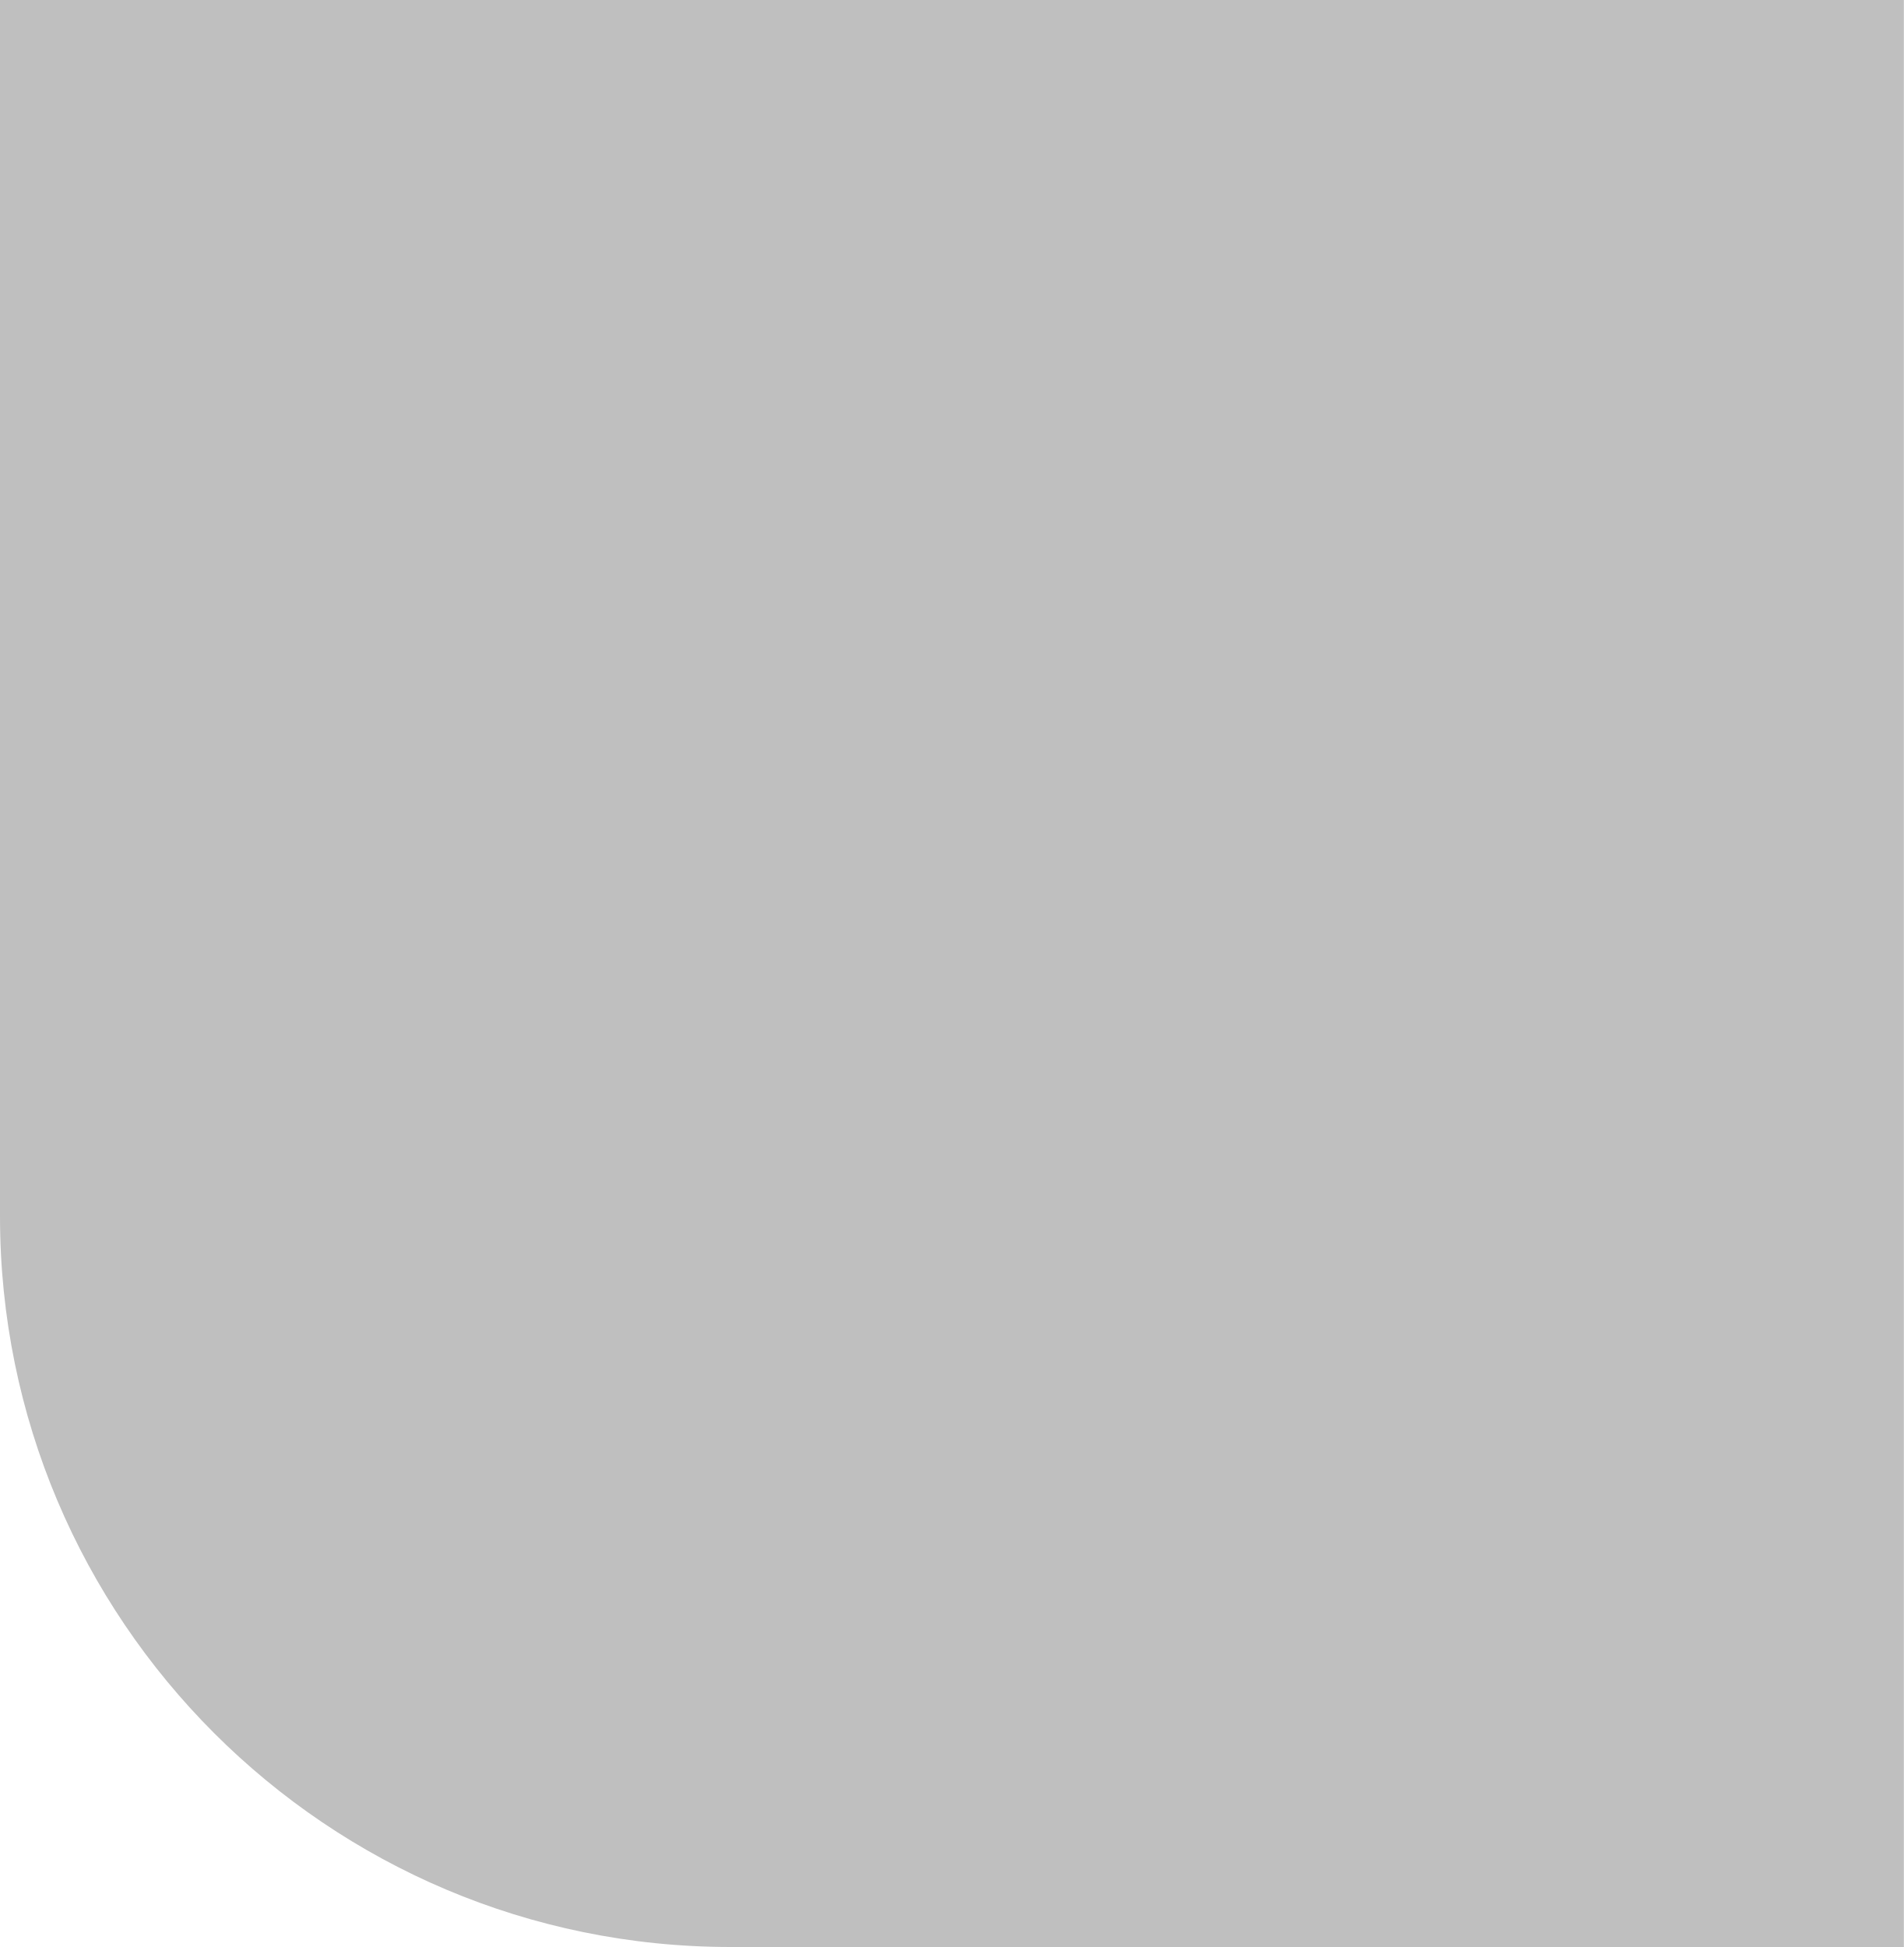
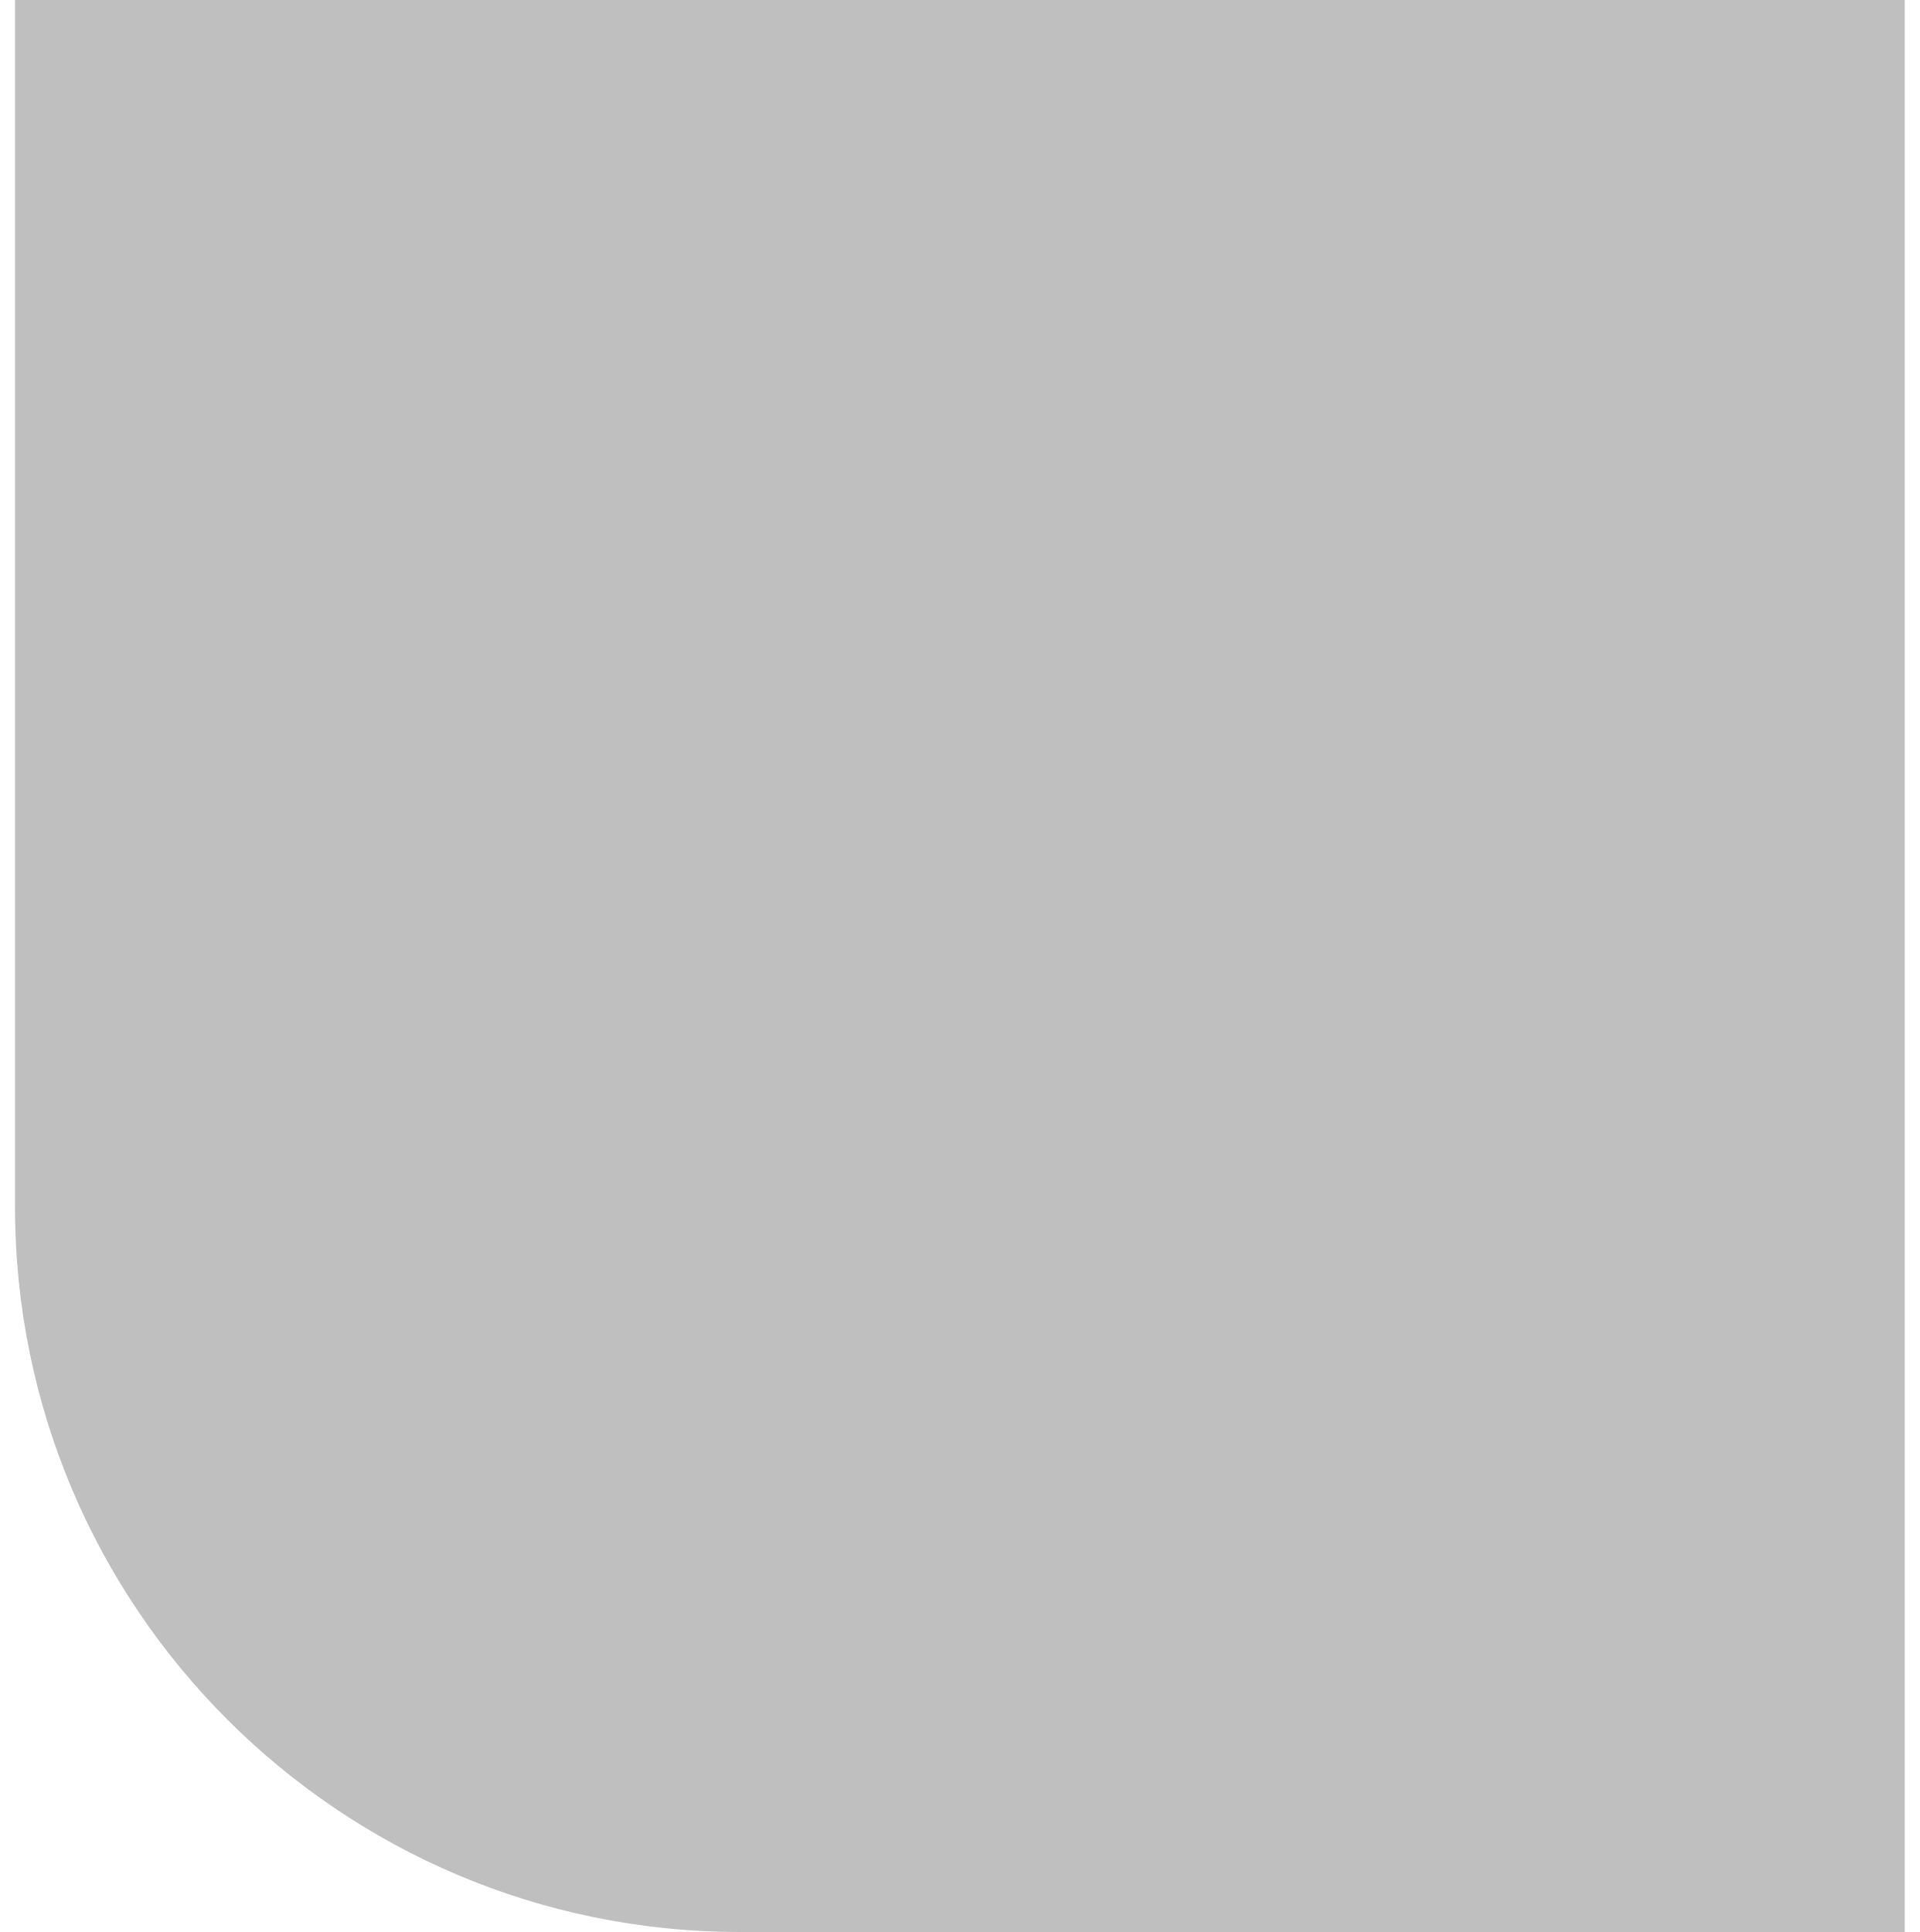
- <svg xmlns="http://www.w3.org/2000/svg" width="443" height="453" viewBox="0 0 443 453" fill="none">
+ <svg xmlns="http://www.w3.org/2000/svg" width="152" height="153" viewBox="0 0 443 453" fill="none">
  <path opacity="0.25" d="M0 0H443V453H170C76.112 453 0 376.888 0 283V0Z" fill="black" />
</svg>
